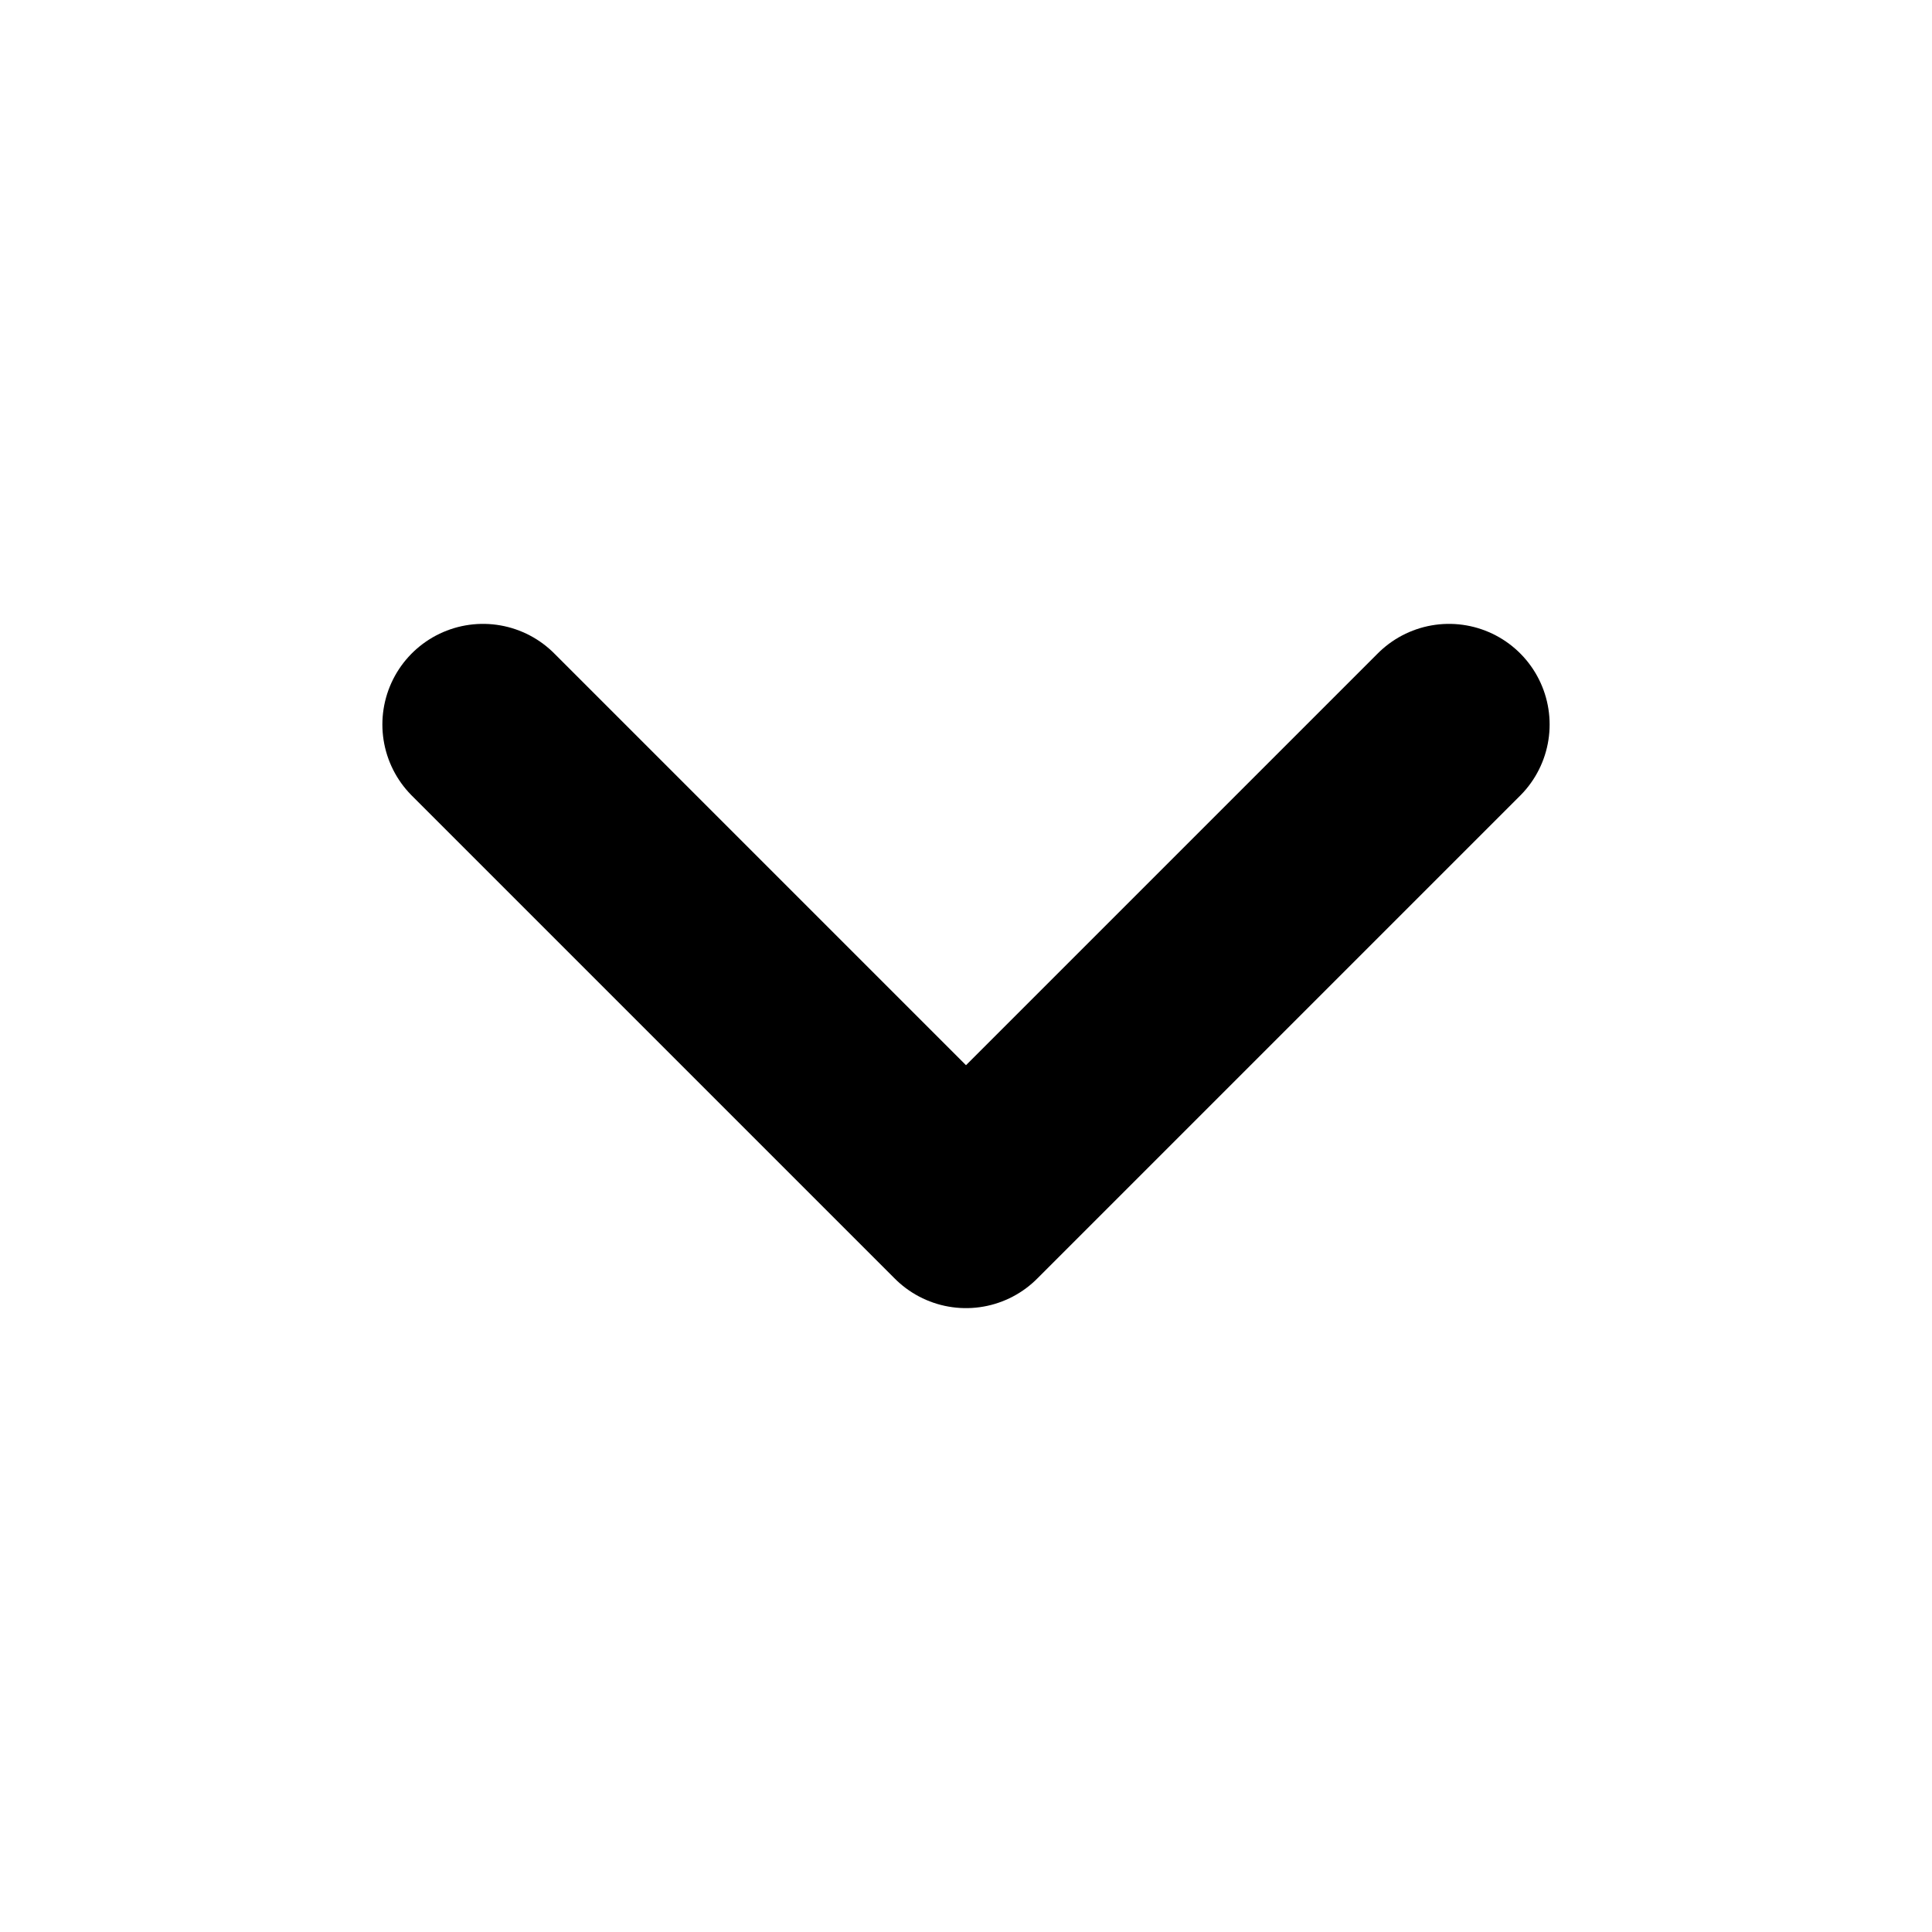
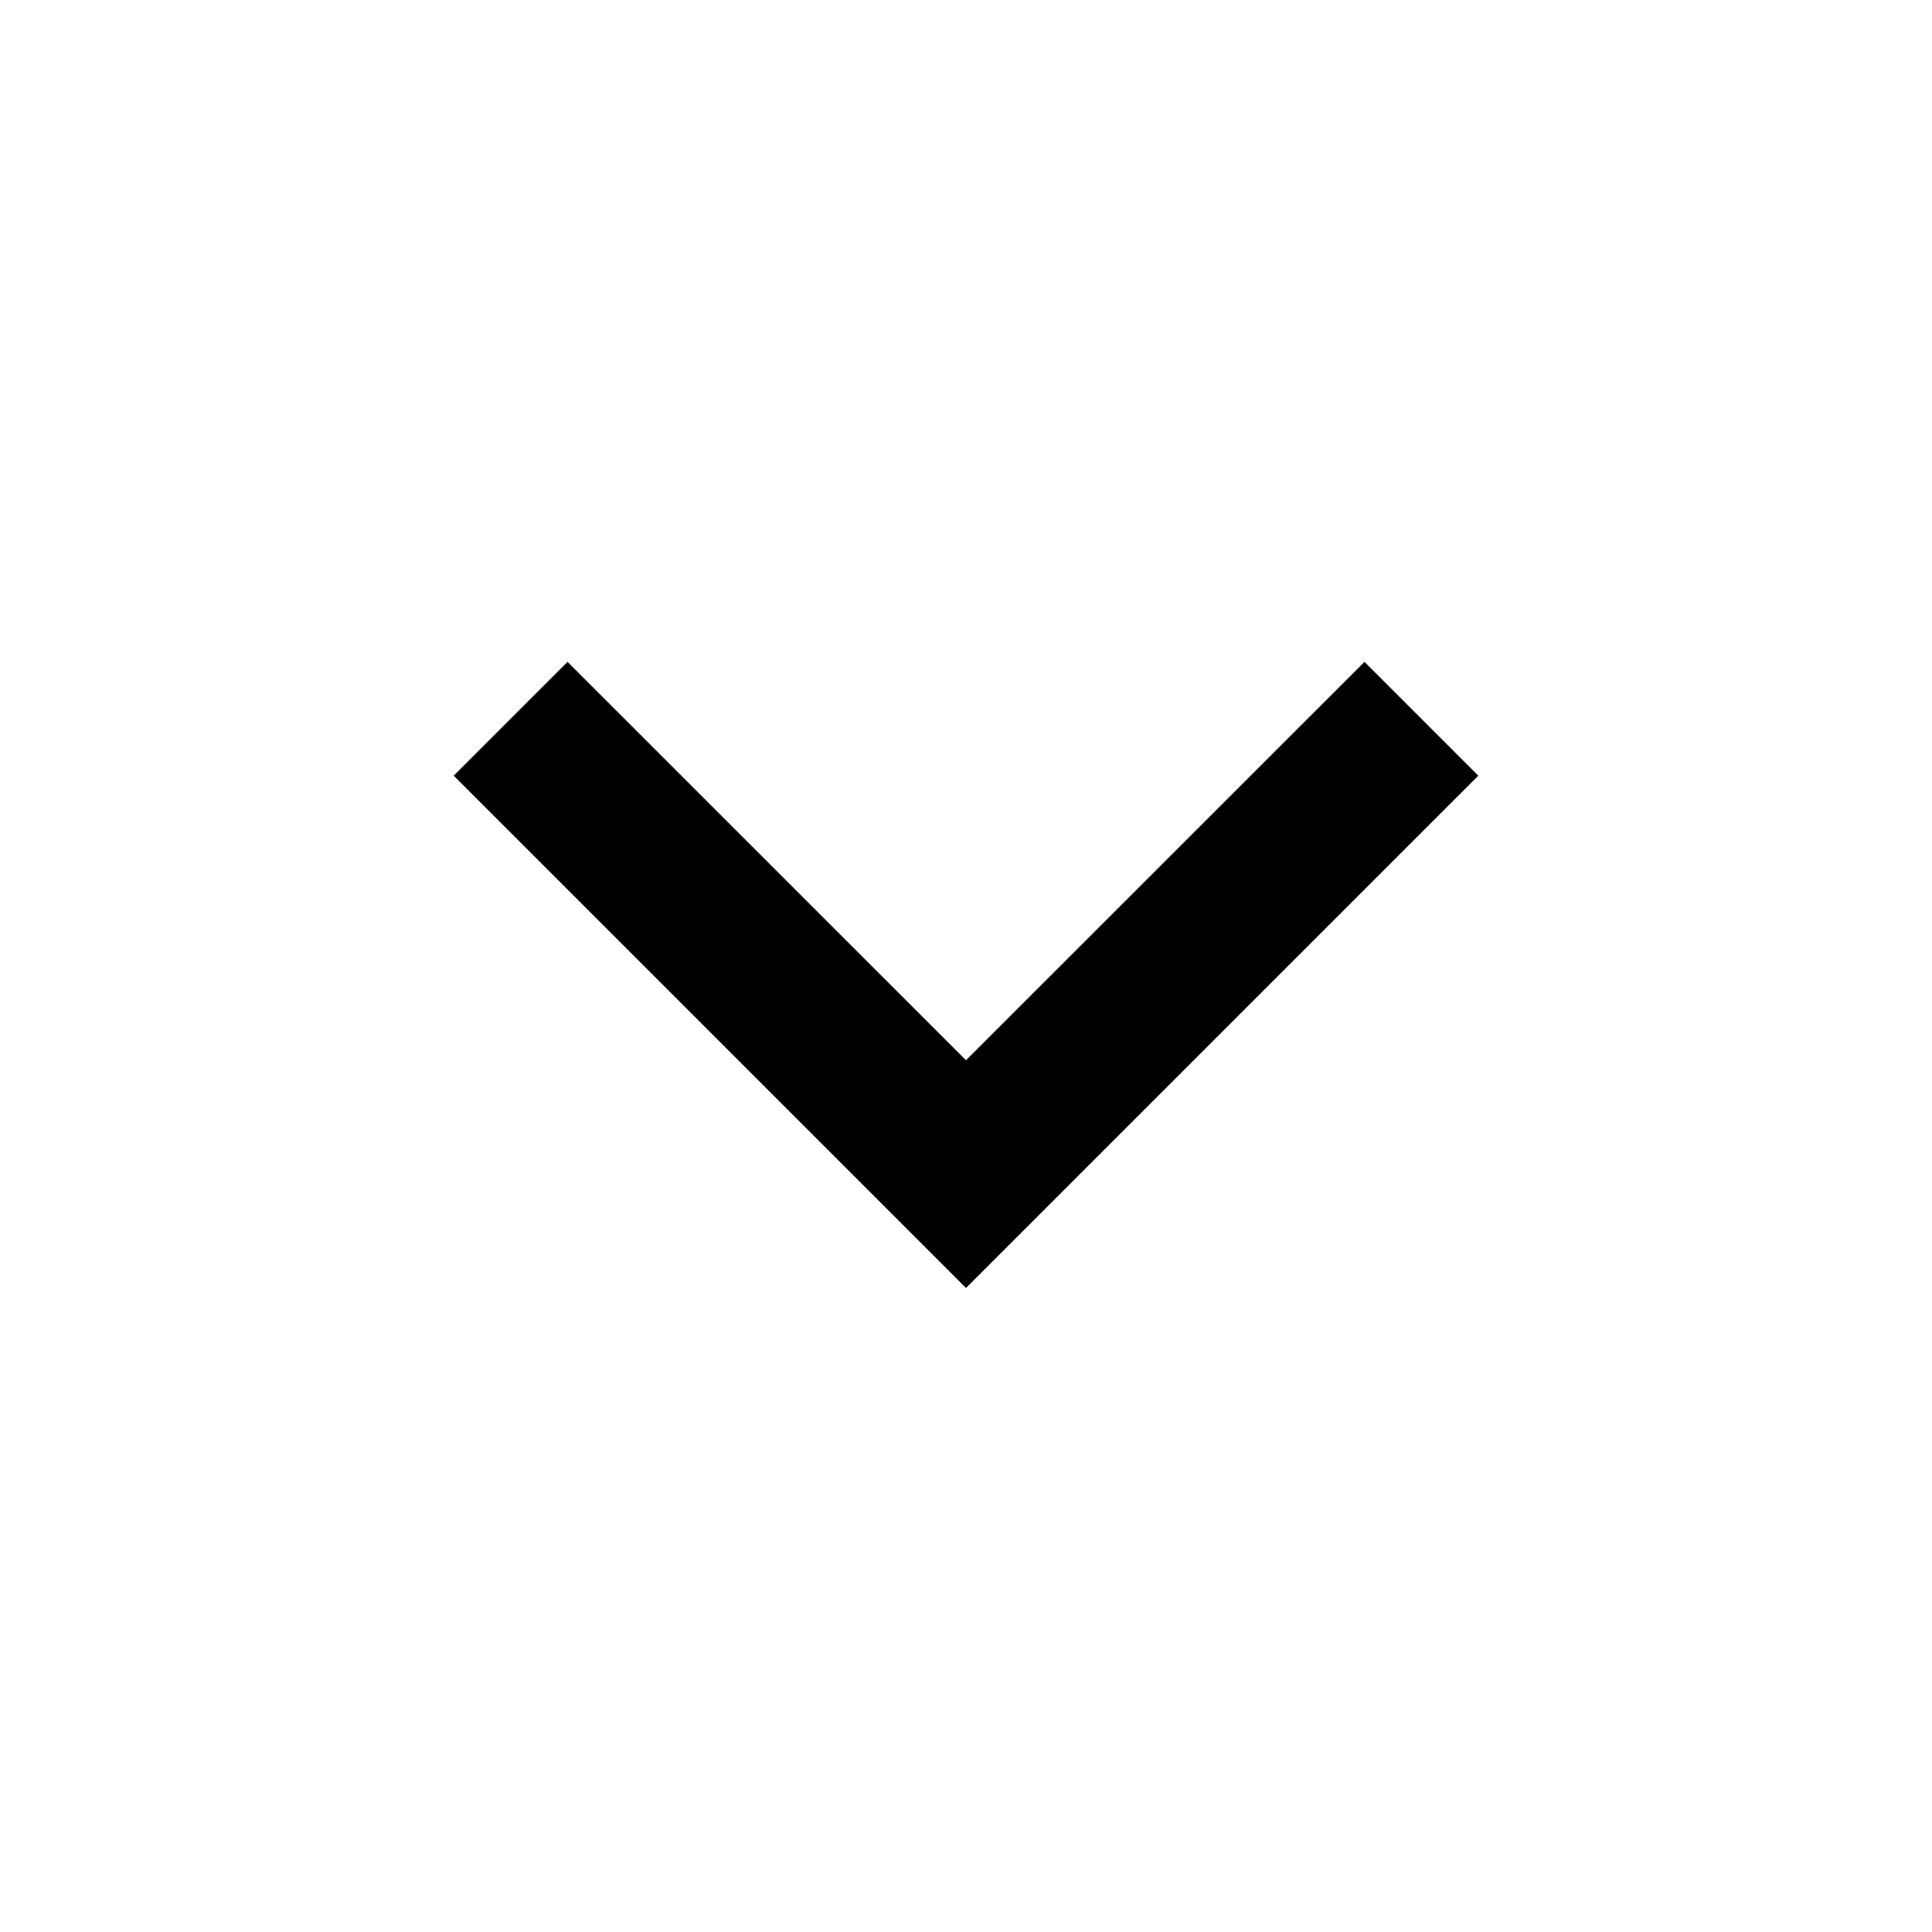
- <svg xmlns="http://www.w3.org/2000/svg" viewBox="0 0 12 12" width="12" height="12" fill="none" stroke="currentColor" stroke-width="1.25">
-   <path d="M3 4.5L6 7.5L9 4.5" stroke-linecap="round" stroke-linejoin="round" />
+ <svg xmlns="http://www.w3.org/2000/svg" viewBox="0 0 24 24" fill="currentColor">
+   <path d="M12 13.171L16.95 8.222L18.364 9.636L12 16L5.636 9.636L7.05 8.222L12 13.171Z" />
</svg>
